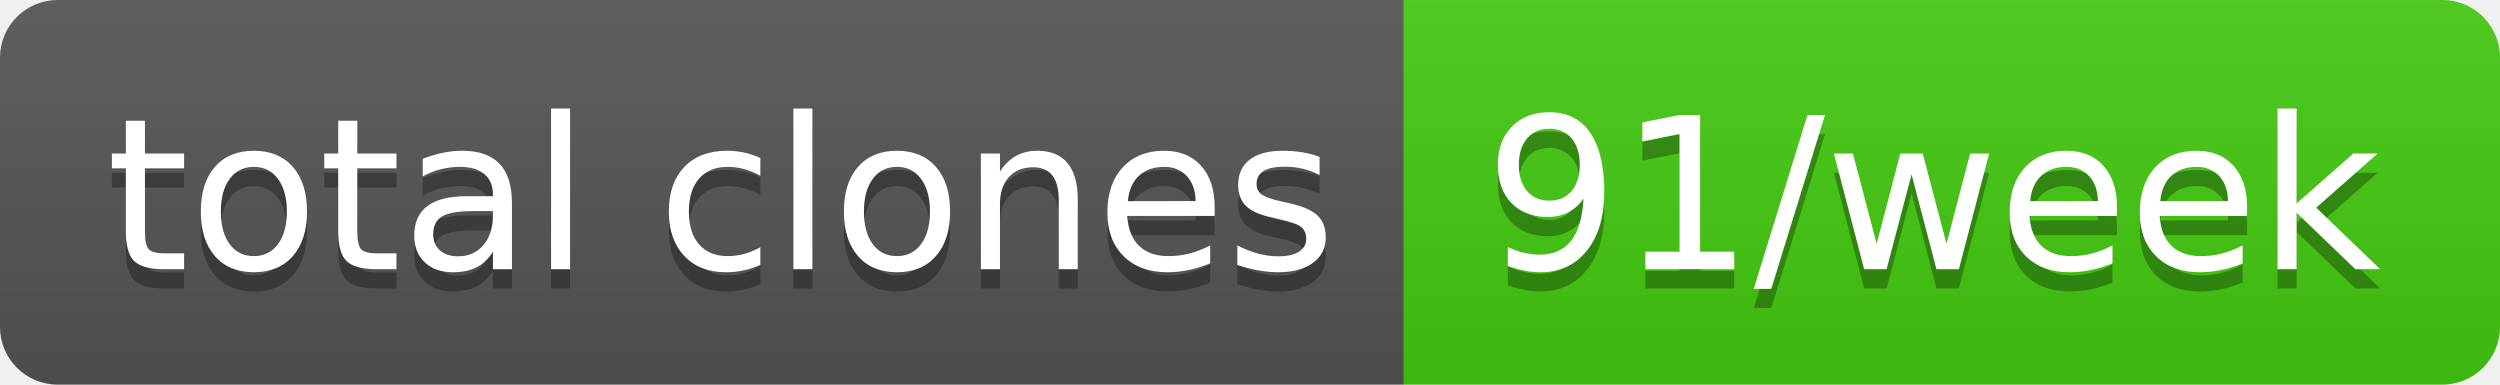
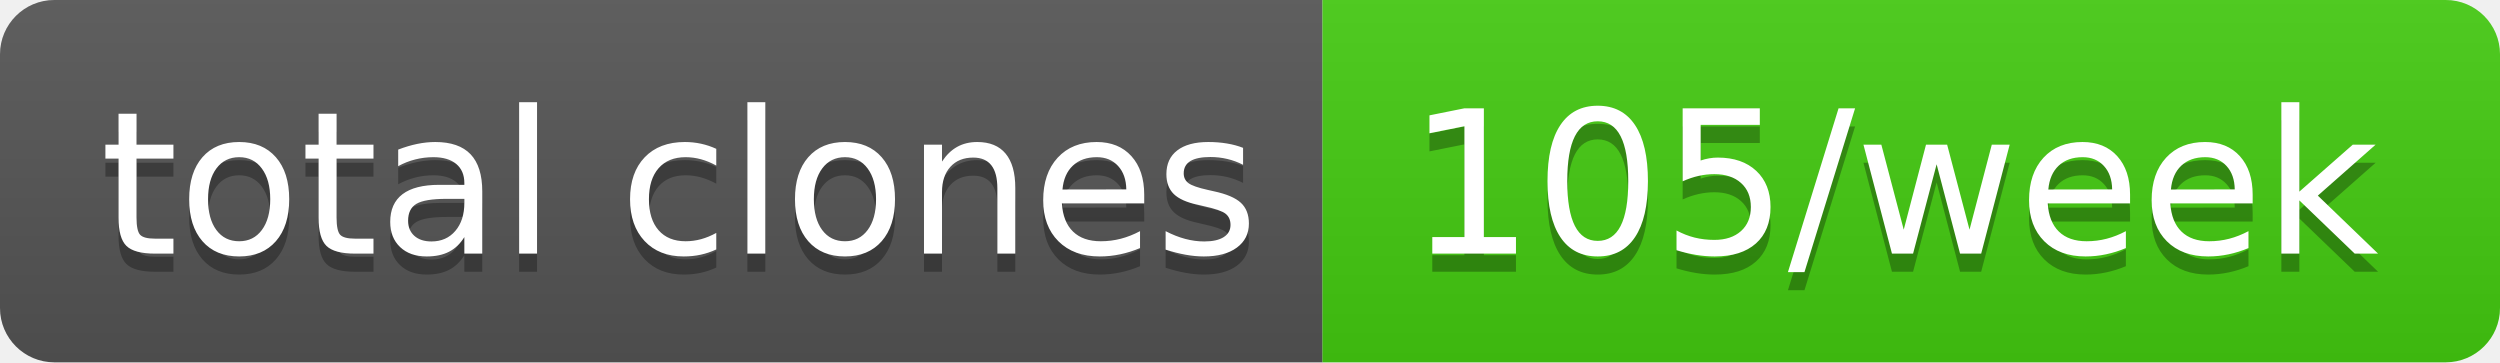
- <svg xmlns="http://www.w3.org/2000/svg" width="130" height="20" role="img" aria-label="total clones: 91/week">
+ <svg xmlns="http://www.w3.org/2000/svg" width="138" height="20" role="img" aria-label="total clones: 105/week">
  <linearGradient id="s" x2="0" y2="100%">
    <stop offset="0" stop-color="#bbb" stop-opacity=".1" />
    <stop offset="1" stop-opacity=".1" />
  </linearGradient>
  <clipPath id="r">
-     <rect width="130" height="20" rx="3" fill="#fff" />
+     <rect width="138" height="20" rx="3" fill="#fff" />
  </clipPath>
  <g clip-path="url(#r)">
    <rect width="73" height="20" fill="#555" />
-     <rect x="73" width="57" height="20" fill="#4c1" />
-     <rect width="130" height="20" fill="url(#s)" />
+     <rect x="73" width="65" height="20" fill="#4c1" />
+     <rect width="138" height="20" fill="url(#s)" />
  </g>
  <g fill="#fff" text-anchor="middle" font-family="Verdana,Geneva,DejaVu Sans,sans-serif" text-rendering="geometricPrecision" font-size="110">
    <text aria-hidden="true" x="375" y="150" fill="#010101" fill-opacity=".3" transform="scale(.1)" textLength="630">total clones</text>
    <text x="375" y="140" transform="scale(.1)" fill="#fff" textLength="630">total clones</text>
-     <text aria-hidden="true" x="1005" y="150" fill="#010101" fill-opacity=".3" transform="scale(.1)" textLength="470">91/week</text>
-     <text x="1005" y="140" transform="scale(.1)" fill="#fff" textLength="470">91/week</text>
+     <text aria-hidden="true" x="1045" y="150" fill="#010101" fill-opacity=".3" transform="scale(.1)" textLength="550">105/week</text>
+     <text x="1045" y="140" transform="scale(.1)" fill="#fff" textLength="550">105/week</text>
  </g>
</svg>
